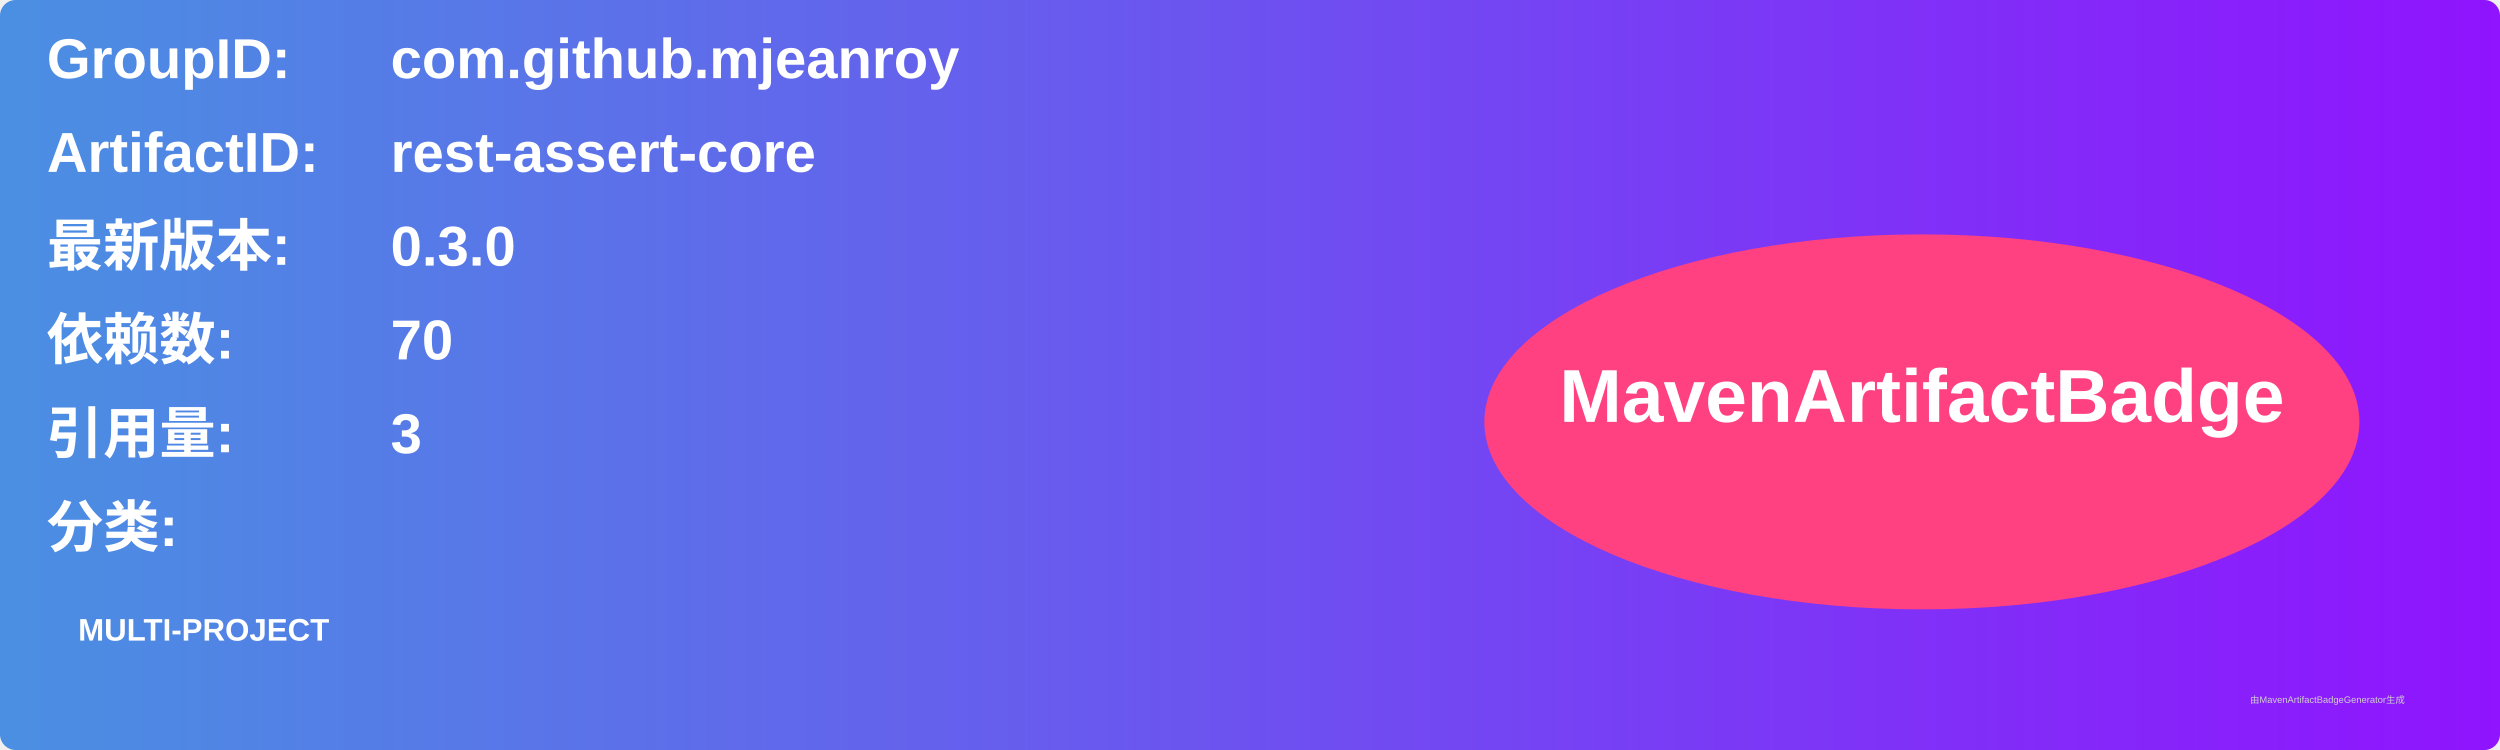
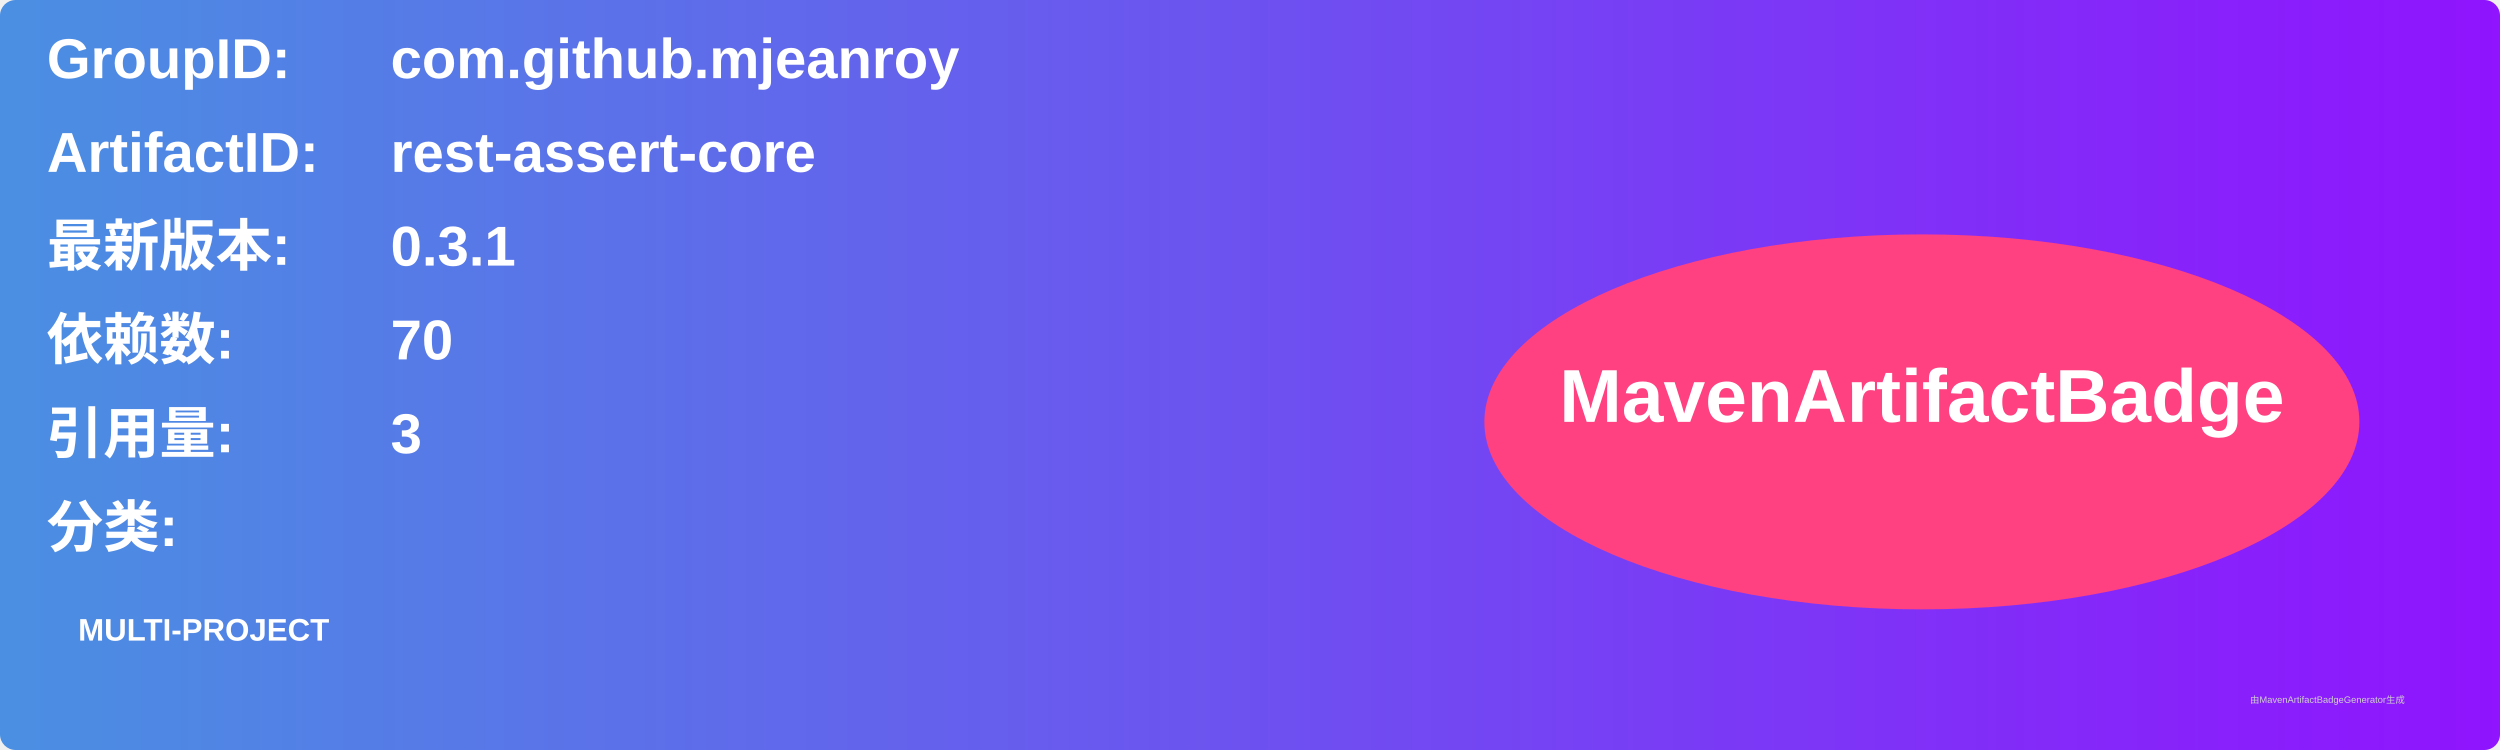
<svg xmlns="http://www.w3.org/2000/svg" width="800" height="240" viewBox="0 0 800 240">
  <linearGradient id="grad" x1="0%" y1="0%" x2="100%" y2="0%">
    <stop offset="0%" stop-color="#4a90e2" />
    <stop offset="100%" stop-color="#9013fe" />
  </linearGradient>
  <rect width="100%" height="100%" rx="5" ry="5" fill="url(#grad)" />
  <g transform="translate(15, 15)">
    <text x="0" y="10" font-family="Arial" font-size="18" fill="white" font-weight="bold" width="260">GroupID:</text>
    <text x="110" y="10" font-family="Arial" font-size="18" fill="white" font-weight="bold" width="460">com.github.mjeanroy</text>
    <text x="0" y="40" font-family="Arial" font-size="18" fill="white" font-weight="bold" width="260">ArtifactID:</text>
    <text x="110" y="40" font-family="Arial" font-size="18" fill="white" font-weight="bold" width="460">rest-assert-core</text>
    <text x="0" y="70" font-family="Arial" font-size="18" fill="white" font-weight="bold">最新版本:</text>
    <text x="110" y="70" font-family="Arial" font-size="18" fill="white" font-weight="bold">
-       <tspan font-weight="bold">0.3.0</tspan>
+       <tspan font-weight="bold">0.3.1</tspan>
    </text>
    <text x="0" y="100" font-family="Arial" font-size="18" fill="white" font-weight="bold">依赖数: </text>
    <text x="110" y="100" font-family="Arial" font-size="18" fill="white">
      <tspan font-weight="bold">70</tspan>
    </text>
    <text x="0" y="130" font-family="Arial" font-size="18" fill="white" font-weight="bold">引用量: </text>
    <text x="110" y="130" font-family="Arial" font-size="18" fill="white">
      <tspan font-weight="bold">3</tspan>
    </text>
    <text x="0" y="160" font-family="Arial" font-size="18" fill="white" font-weight="bold">分类:</text>
    <text x="10" y="190" font-family="Arial" font-size="10" fill="white">
      <tspan font-weight="bold">MULTI-PROJECT</tspan>
    </text>
    <ellipse cx="600" cy="120" rx="140" ry="60" fill="#ff4081" />
    <text x="600" y="120" text-anchor="middle" font-family="Arial" font-size="24" fill="white" font-weight="bold">MavenArtifactBadge</text>
  </g>
  <text x="720" y="225" font-family="Arial" font-size="3" fill="#d0d0d0">由MavenArtifactBadgeGenerator生成</text>
</svg>
